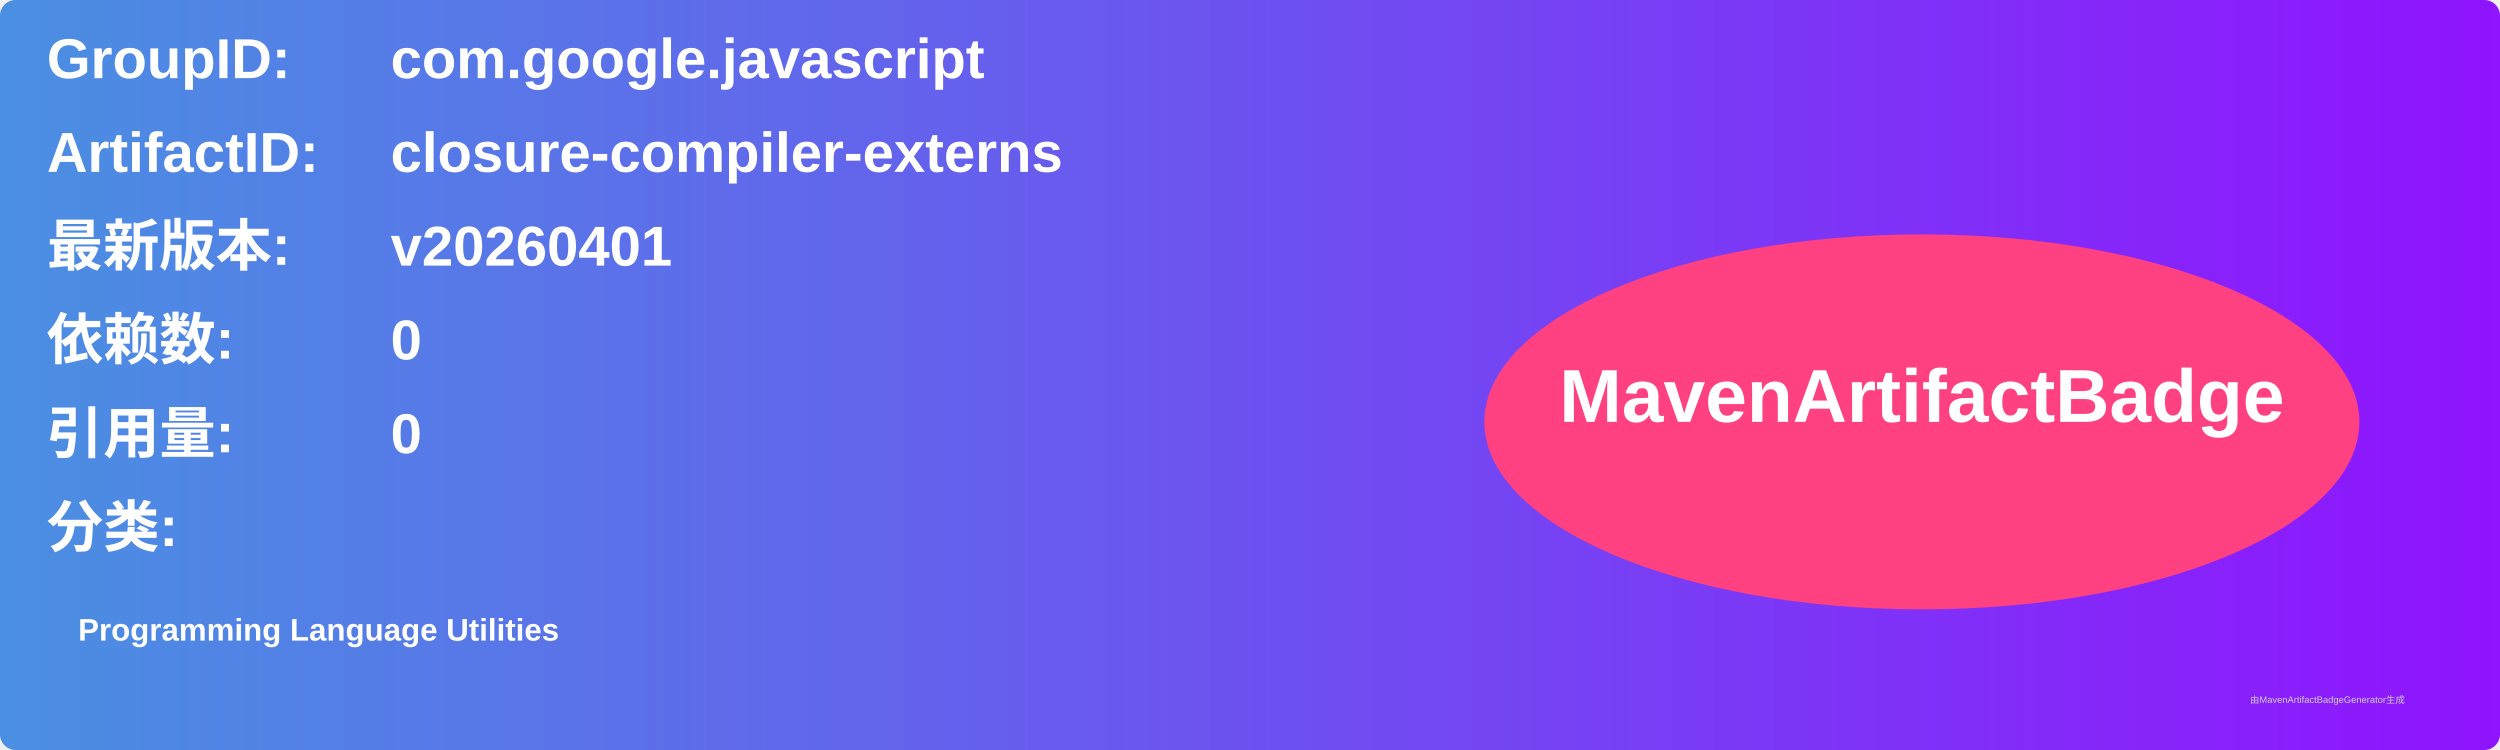
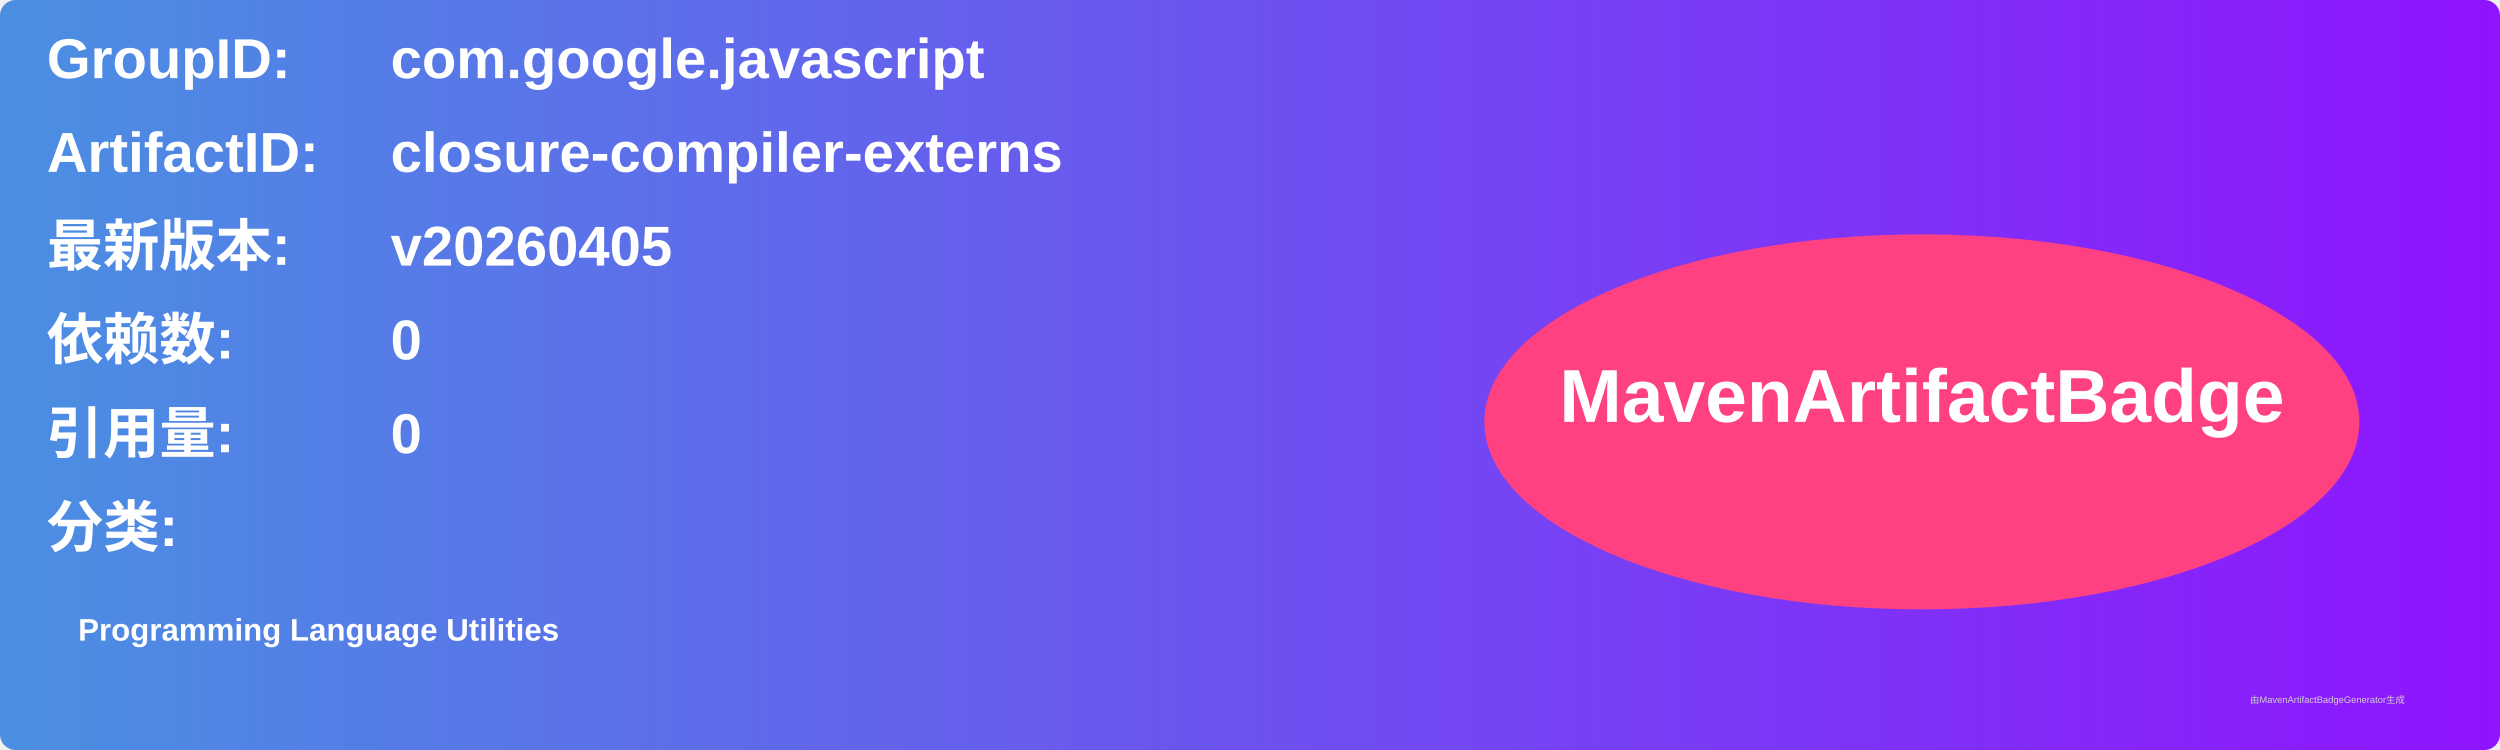
<svg xmlns="http://www.w3.org/2000/svg" width="800" height="240" viewBox="0 0 800 240">
  <linearGradient id="grad" x1="0%" y1="0%" x2="100%" y2="0%">
    <stop offset="0%" stop-color="#4a90e2" />
    <stop offset="100%" stop-color="#9013fe" />
  </linearGradient>
  <rect width="100%" height="100%" rx="5" ry="5" fill="url(#grad)" />
  <g transform="translate(15, 15)">
    <text x="0" y="10" font-family="Arial" font-size="18" fill="white" font-weight="bold" width="260">GroupID:</text>
    <text x="110" y="10" font-family="Arial" font-size="18" fill="white" font-weight="bold" width="460">com.google.javascript</text>
    <text x="0" y="40" font-family="Arial" font-size="18" fill="white" font-weight="bold" width="260">ArtifactID:</text>
    <text x="110" y="40" font-family="Arial" font-size="18" fill="white" font-weight="bold" width="460">closure-compiler-externs</text>
    <text x="0" y="70" font-family="Arial" font-size="18" fill="white" font-weight="bold">最新版本:</text>
    <text x="110" y="70" font-family="Arial" font-size="18" fill="white" font-weight="bold">
-       <tspan font-weight="bold">v20260401</tspan>
+       <tspan font-weight="bold">v20260405</tspan>
    </text>
    <text x="0" y="100" font-family="Arial" font-size="18" fill="white" font-weight="bold">依赖数: </text>
    <text x="110" y="100" font-family="Arial" font-size="18" fill="white">
      <tspan font-weight="bold">0</tspan>
    </text>
    <text x="0" y="130" font-family="Arial" font-size="18" fill="white" font-weight="bold">引用量: </text>
    <text x="110" y="130" font-family="Arial" font-size="18" fill="white">
      <tspan font-weight="bold">0</tspan>
    </text>
    <text x="0" y="160" font-family="Arial" font-size="18" fill="white" font-weight="bold">分类:</text>
    <text x="10" y="190" font-family="Arial" font-size="10" fill="white">
      <tspan font-weight="bold">Programming Language Utilities</tspan>
    </text>
    <ellipse cx="600" cy="120" rx="140" ry="60" fill="#ff4081" />
    <text x="600" y="120" text-anchor="middle" font-family="Arial" font-size="24" fill="white" font-weight="bold">MavenArtifactBadge</text>
  </g>
  <text x="720" y="225" font-family="Arial" font-size="3" fill="#d0d0d0">由MavenArtifactBadgeGenerator生成</text>
</svg>
